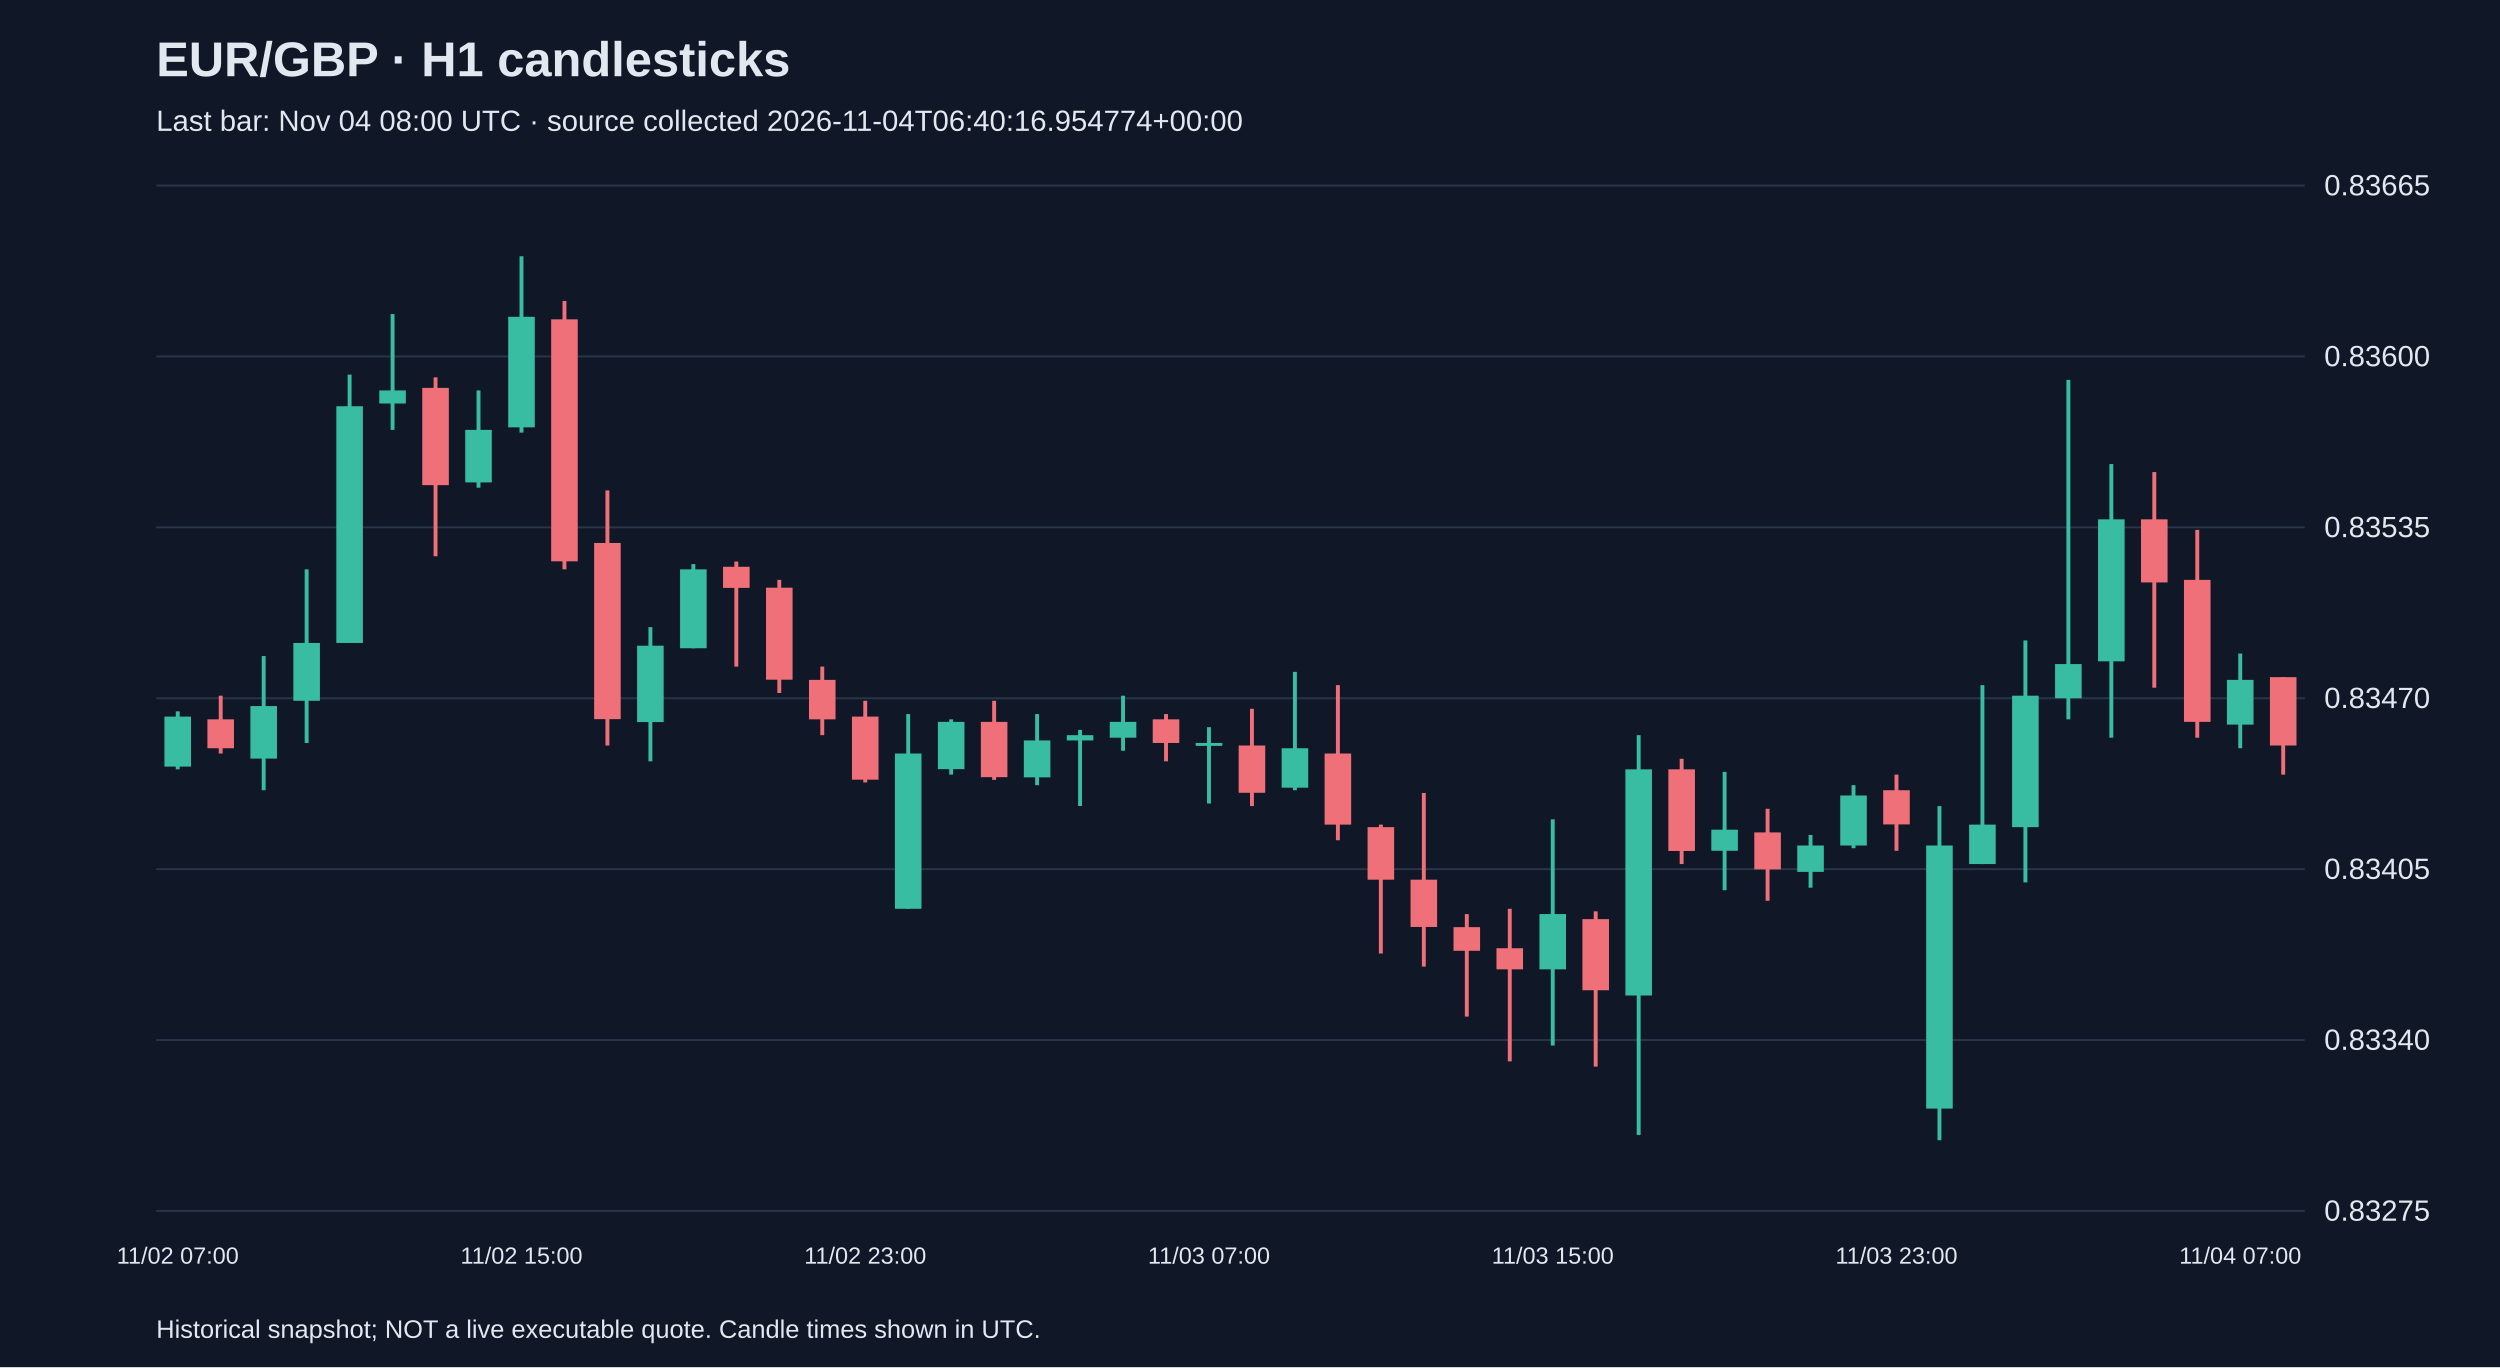
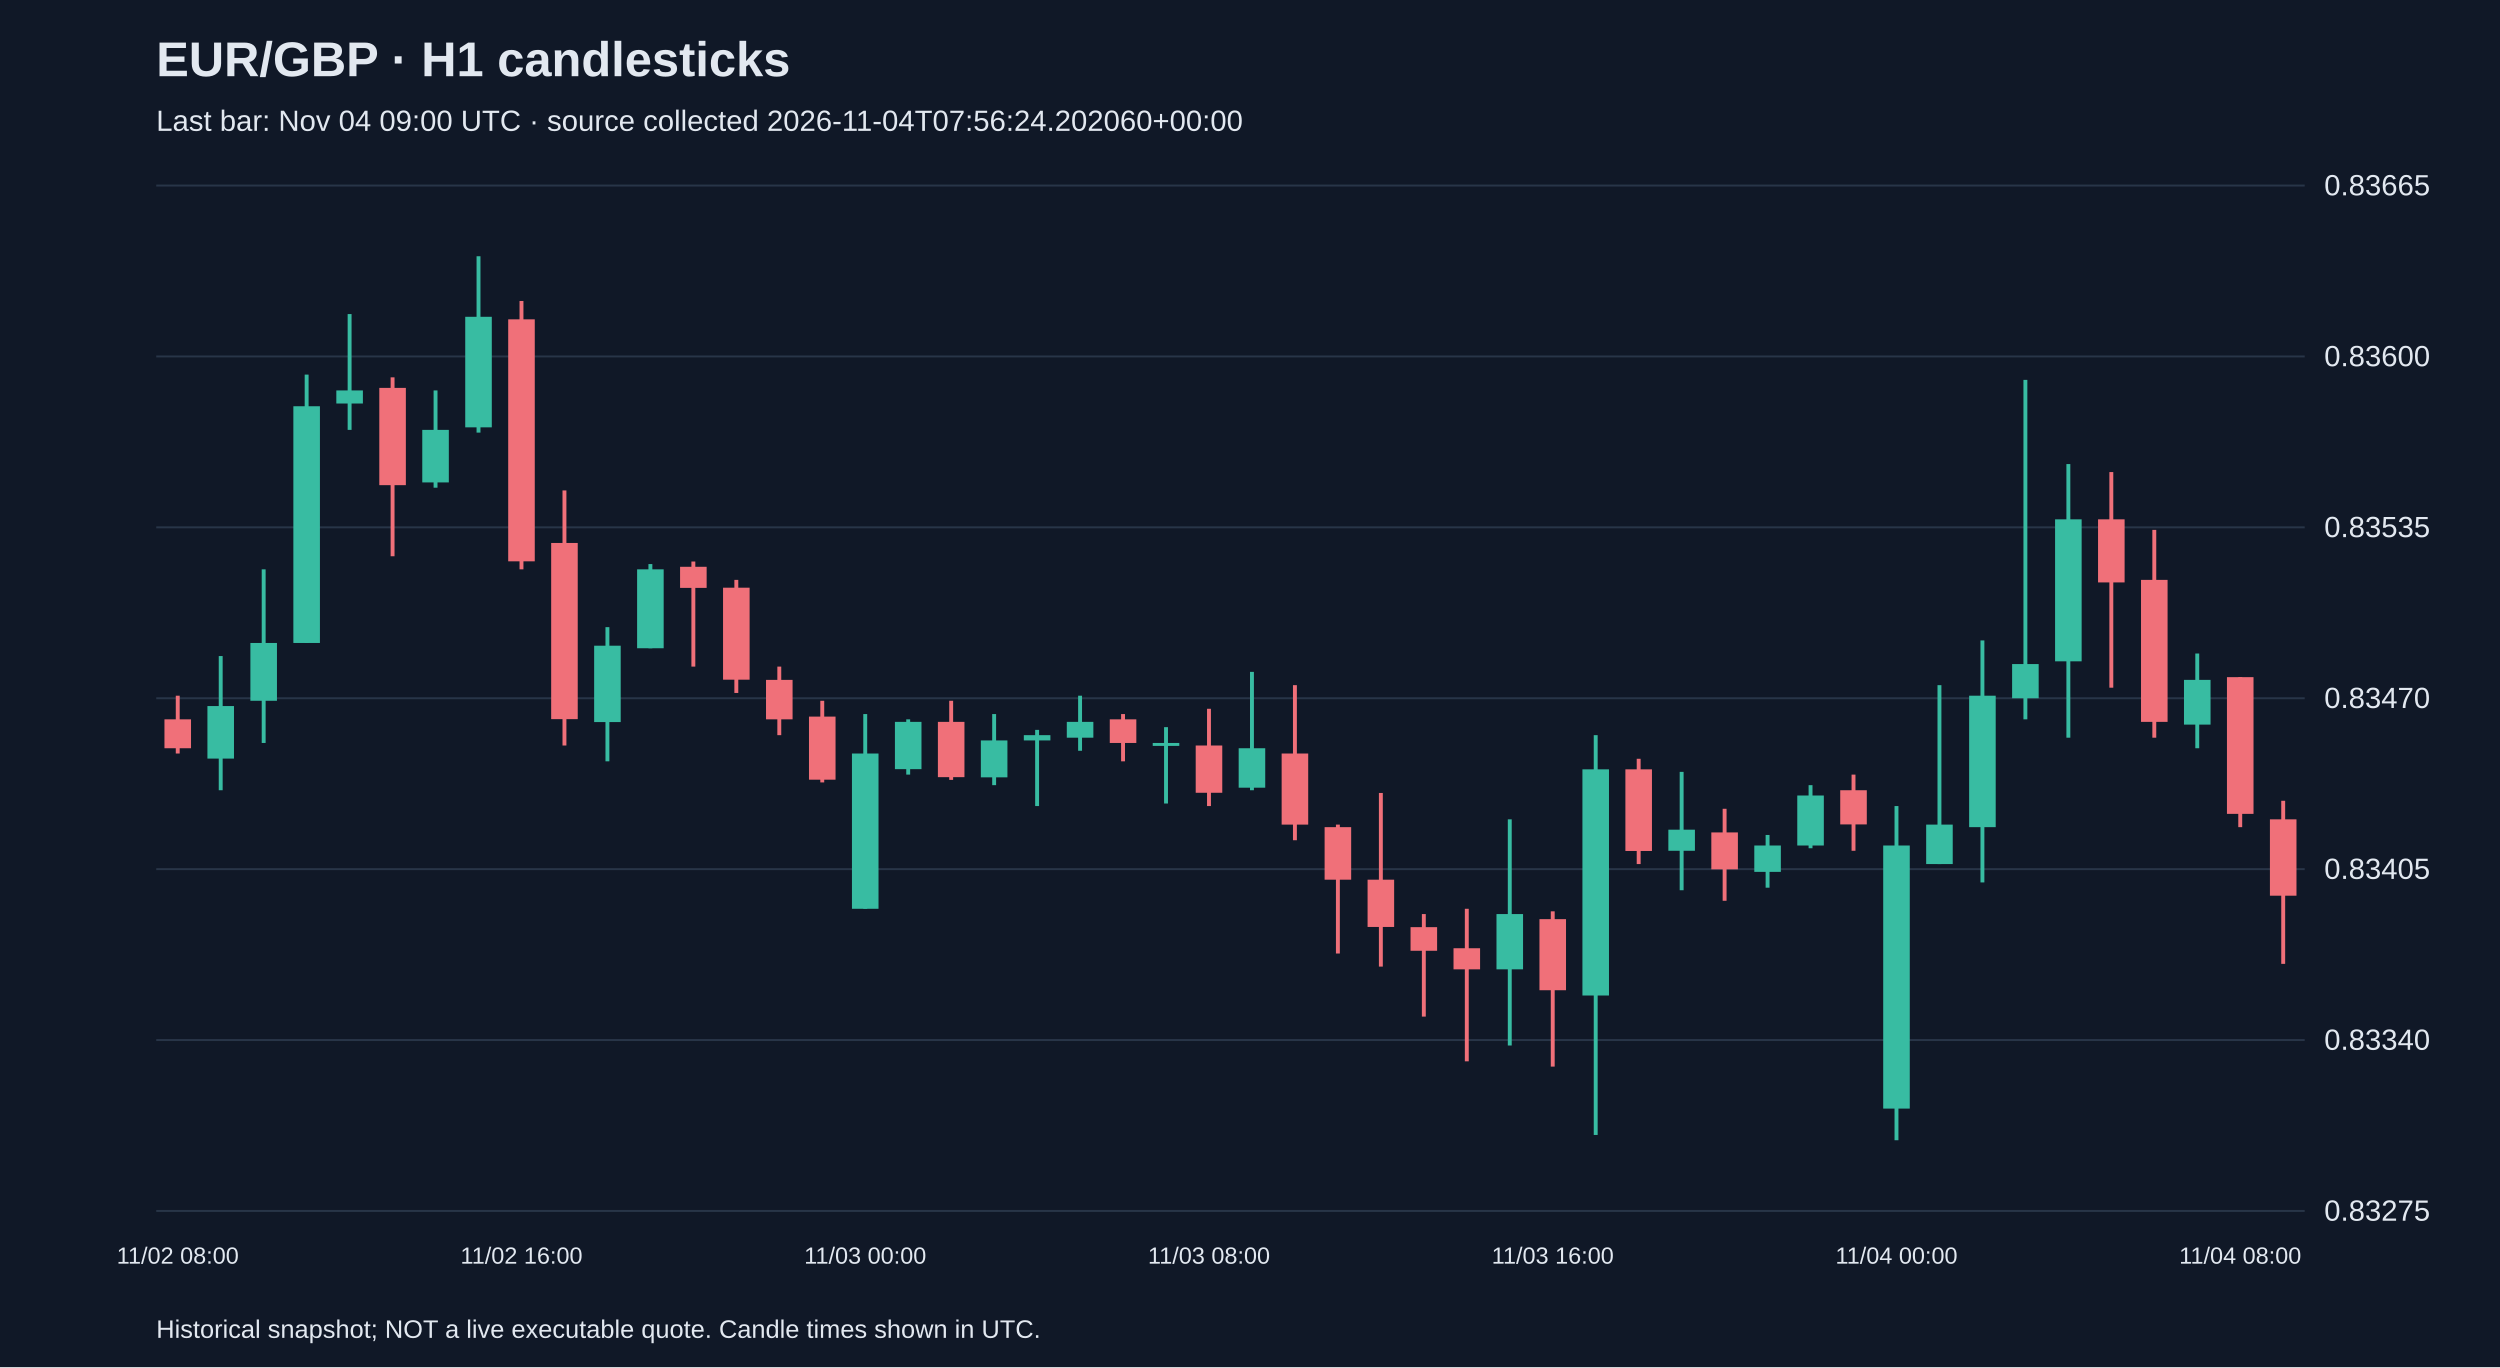
<svg xmlns="http://www.w3.org/2000/svg" viewBox="0 0 1280 700">
  <rect width="100%" height="100%" fill="#101827" />
  <style>text{font-family:Arial,sans-serif;fill:#e2e8f0}</style>
  <text x="80" y="39" font-size="25" font-weight="bold">EUR/GBP · H1 candlesticks</text>
-   <text x="80" y="67" font-size="15" fill="#a6b1c5">Last bar: Nov 04 08:00 UTC · source collected 2026-11-04T06:40:16.954774+00:00</text>
+   <text x="80" y="67" font-size="15" fill="#a6b1c5">Last bar: Nov 04 09:00 UTC · source collected 2026-11-04T07:56:24.202060+00:00</text>
  <line x1="80" y1="620.0" x2="1180" y2="620.0" stroke="#283548" />
  <text x="1190" y="625.0" font-size="15">0.83275</text>
  <line x1="80" y1="532.5" x2="1180" y2="532.5" stroke="#283548" />
  <text x="1190" y="537.5" font-size="15">0.83340</text>
  <line x1="80" y1="445.0" x2="1180" y2="445.0" stroke="#283548" />
  <text x="1190" y="450.0" font-size="15">0.83405</text>
  <line x1="80" y1="357.5" x2="1180" y2="357.5" stroke="#283548" />
  <text x="1190" y="362.5" font-size="15">0.83470</text>
  <line x1="80" y1="270.0" x2="1180" y2="270.0" stroke="#283548" />
  <text x="1190" y="275.0" font-size="15">0.83535</text>
  <line x1="80" y1="182.5" x2="1180" y2="182.5" stroke="#283548" />
  <text x="1190" y="187.5" font-size="15">0.83600</text>
  <line x1="80" y1="95.0" x2="1180" y2="95.0" stroke="#283548" />
  <text x="1190" y="100.0" font-size="15">0.83665</text>
-   <line x1="91.0" y1="364.2" x2="91.0" y2="393.9" stroke="#38bca2" stroke-width="2" />
-   <rect x="84.2" y="366.9" width="13.6" height="25.6" fill="#38bca2" />
-   <text x="91.0" y="647" text-anchor="middle" font-size="12">11/02 07:00</text>
-   <line x1="113.0" y1="356.2" x2="113.0" y2="385.8" stroke="#f07079" stroke-width="2" />
-   <rect x="106.2" y="368.3" width="13.6" height="14.8" fill="#f07079" />
-   <line x1="135.0" y1="335.9" x2="135.0" y2="404.6" stroke="#38bca2" stroke-width="2" />
-   <rect x="128.2" y="361.5" width="13.6" height="26.9" fill="#38bca2" />
-   <line x1="157.0" y1="291.5" x2="157.0" y2="380.4" stroke="#38bca2" stroke-width="2" />
-   <rect x="150.2" y="329.2" width="13.6" height="29.6" fill="#38bca2" />
-   <line x1="179.0" y1="191.8" x2="179.0" y2="329.2" stroke="#38bca2" stroke-width="2" />
-   <rect x="172.2" y="208.0" width="13.6" height="121.2" fill="#38bca2" />
-   <line x1="201.0" y1="160.8" x2="201.0" y2="220.1" stroke="#38bca2" stroke-width="2" />
-   <rect x="194.2" y="199.9" width="13.6" height="6.7" fill="#38bca2" />
-   <line x1="223.0" y1="193.2" x2="223.0" y2="284.8" stroke="#f07079" stroke-width="2" />
-   <rect x="216.2" y="198.6" width="13.6" height="49.8" fill="#f07079" />
-   <line x1="245.0" y1="199.9" x2="245.0" y2="249.7" stroke="#38bca2" stroke-width="2" />
-   <rect x="238.2" y="220.1" width="13.6" height="26.9" fill="#38bca2" />
-   <line x1="267.0" y1="131.2" x2="267.0" y2="221.5" stroke="#38bca2" stroke-width="2" />
-   <rect x="260.2" y="162.2" width="13.6" height="56.6" fill="#38bca2" />
-   <text x="267.0" y="647" text-anchor="middle" font-size="12">11/02 15:00</text>
-   <line x1="289.0" y1="154.1" x2="289.0" y2="291.5" stroke="#f07079" stroke-width="2" />
-   <rect x="282.2" y="163.5" width="13.6" height="123.9" fill="#f07079" />
-   <line x1="311.0" y1="251.1" x2="311.0" y2="381.7" stroke="#f07079" stroke-width="2" />
-   <rect x="304.2" y="278.0" width="13.6" height="90.2" fill="#f07079" />
-   <line x1="333.0" y1="321.1" x2="333.0" y2="389.8" stroke="#38bca2" stroke-width="2" />
-   <rect x="326.2" y="330.6" width="13.6" height="39.1" fill="#38bca2" />
-   <line x1="355.0" y1="288.8" x2="355.0" y2="331.9" stroke="#38bca2" stroke-width="2" />
-   <rect x="348.2" y="291.5" width="13.6" height="40.4" fill="#38bca2" />
-   <line x1="377.0" y1="287.5" x2="377.0" y2="341.3" stroke="#f07079" stroke-width="2" />
-   <rect x="370.2" y="290.2" width="13.6" height="10.8" fill="#f07079" />
-   <line x1="399.0" y1="296.9" x2="399.0" y2="354.8" stroke="#f07079" stroke-width="2" />
-   <rect x="392.2" y="300.9" width="13.6" height="47.1" fill="#f07079" />
-   <line x1="421.0" y1="341.3" x2="421.0" y2="376.4" stroke="#f07079" stroke-width="2" />
-   <rect x="414.2" y="348.1" width="13.6" height="20.2" fill="#f07079" />
-   <line x1="443.0" y1="358.8" x2="443.0" y2="400.6" stroke="#f07079" stroke-width="2" />
-   <rect x="436.2" y="366.9" width="13.6" height="32.3" fill="#f07079" />
-   <text x="443.0" y="647" text-anchor="middle" font-size="12">11/02 23:00</text>
-   <line x1="465.0" y1="365.6" x2="465.0" y2="465.3" stroke="#38bca2" stroke-width="2" />
-   <rect x="458.2" y="385.8" width="13.6" height="79.5" fill="#38bca2" />
-   <line x1="487.0" y1="368.3" x2="487.0" y2="396.6" stroke="#38bca2" stroke-width="2" />
-   <rect x="480.2" y="369.6" width="13.6" height="24.2" fill="#38bca2" />
-   <line x1="509.0" y1="358.8" x2="509.0" y2="399.3" stroke="#f07079" stroke-width="2" />
-   <rect x="502.2" y="369.6" width="13.6" height="28.3" fill="#f07079" />
-   <line x1="531.0" y1="365.6" x2="531.0" y2="402.0" stroke="#38bca2" stroke-width="2" />
-   <rect x="524.2" y="379.1" width="13.6" height="18.9" fill="#38bca2" />
-   <line x1="553.0" y1="373.7" x2="553.0" y2="412.7" stroke="#38bca2" stroke-width="2" />
-   <rect x="546.2" y="376.4" width="13.6" height="2.7" fill="#38bca2" />
-   <line x1="575.0" y1="356.2" x2="575.0" y2="384.4" stroke="#38bca2" stroke-width="2" />
-   <rect x="568.2" y="369.6" width="13.6" height="8.1" fill="#38bca2" />
-   <line x1="597.0" y1="365.6" x2="597.0" y2="389.8" stroke="#f07079" stroke-width="2" />
-   <rect x="590.2" y="368.3" width="13.6" height="12.1" fill="#f07079" />
-   <line x1="619.0" y1="372.3" x2="619.0" y2="411.4" stroke="#38bca2" stroke-width="2" />
-   <rect x="612.2" y="380.4" width="13.6" height="1.5" fill="#38bca2" />
-   <text x="619.0" y="647" text-anchor="middle" font-size="12">11/03 07:00</text>
-   <line x1="641.0" y1="362.9" x2="641.0" y2="412.7" stroke="#f07079" stroke-width="2" />
-   <rect x="634.2" y="381.7" width="13.6" height="24.2" fill="#f07079" />
-   <line x1="663.0" y1="344.0" x2="663.0" y2="404.6" stroke="#38bca2" stroke-width="2" />
-   <rect x="656.2" y="383.1" width="13.6" height="20.2" fill="#38bca2" />
-   <line x1="685.0" y1="350.8" x2="685.0" y2="430.2" stroke="#f07079" stroke-width="2" />
-   <rect x="678.2" y="385.8" width="13.6" height="36.4" fill="#f07079" />
-   <line x1="707.0" y1="422.2" x2="707.0" y2="488.2" stroke="#f07079" stroke-width="2" />
-   <rect x="700.2" y="423.5" width="13.6" height="26.9" fill="#f07079" />
-   <line x1="729.0" y1="406.0" x2="729.0" y2="494.9" stroke="#f07079" stroke-width="2" />
-   <rect x="722.2" y="450.4" width="13.6" height="24.2" fill="#f07079" />
-   <line x1="751.0" y1="468.0" x2="751.0" y2="520.5" stroke="#f07079" stroke-width="2" />
-   <rect x="744.2" y="474.7" width="13.6" height="12.1" fill="#f07079" />
-   <line x1="773.0" y1="465.3" x2="773.0" y2="543.4" stroke="#f07079" stroke-width="2" />
-   <rect x="766.2" y="485.5" width="13.6" height="10.8" fill="#f07079" />
-   <line x1="795.0" y1="419.5" x2="795.0" y2="535.3" stroke="#38bca2" stroke-width="2" />
-   <rect x="788.2" y="468.0" width="13.6" height="28.3" fill="#38bca2" />
-   <text x="795.0" y="647" text-anchor="middle" font-size="12">11/03 15:00</text>
-   <line x1="817.0" y1="466.6" x2="817.0" y2="546.1" stroke="#f07079" stroke-width="2" />
-   <rect x="810.2" y="470.6" width="13.6" height="36.4" fill="#f07079" />
-   <line x1="839.0" y1="376.4" x2="839.0" y2="581.1" stroke="#38bca2" stroke-width="2" />
-   <rect x="832.2" y="393.9" width="13.6" height="115.8" fill="#38bca2" />
-   <line x1="861.0" y1="388.5" x2="861.0" y2="442.4" stroke="#f07079" stroke-width="2" />
-   <rect x="854.2" y="393.9" width="13.6" height="41.8" fill="#f07079" />
-   <line x1="883.0" y1="395.2" x2="883.0" y2="455.8" stroke="#38bca2" stroke-width="2" />
-   <rect x="876.2" y="424.8" width="13.6" height="10.8" fill="#38bca2" />
-   <line x1="905.0" y1="414.1" x2="905.0" y2="461.2" stroke="#f07079" stroke-width="2" />
-   <rect x="898.2" y="426.2" width="13.6" height="18.9" fill="#f07079" />
-   <line x1="927.0" y1="427.5" x2="927.0" y2="454.5" stroke="#38bca2" stroke-width="2" />
-   <rect x="920.2" y="432.9" width="13.6" height="13.5" fill="#38bca2" />
-   <line x1="949.0" y1="402.0" x2="949.0" y2="434.3" stroke="#38bca2" stroke-width="2" />
-   <rect x="942.2" y="407.3" width="13.6" height="25.6" fill="#38bca2" />
-   <line x1="971.0" y1="396.6" x2="971.0" y2="435.6" stroke="#f07079" stroke-width="2" />
-   <rect x="964.2" y="404.6" width="13.6" height="17.5" fill="#f07079" />
-   <text x="971.0" y="647" text-anchor="middle" font-size="12">11/03 23:00</text>
-   <line x1="993.0" y1="412.7" x2="993.0" y2="583.8" stroke="#38bca2" stroke-width="2" />
-   <rect x="986.2" y="432.9" width="13.6" height="134.7" fill="#38bca2" />
-   <line x1="1015.0" y1="350.8" x2="1015.0" y2="442.4" stroke="#38bca2" stroke-width="2" />
-   <rect x="1008.2" y="422.2" width="13.6" height="20.2" fill="#38bca2" />
-   <line x1="1037.0" y1="327.9" x2="1037.0" y2="451.8" stroke="#38bca2" stroke-width="2" />
-   <rect x="1030.2" y="356.2" width="13.6" height="67.3" fill="#38bca2" />
-   <line x1="1059.0" y1="194.5" x2="1059.0" y2="368.3" stroke="#38bca2" stroke-width="2" />
-   <rect x="1052.2" y="340.0" width="13.6" height="17.5" fill="#38bca2" />
-   <line x1="1081.0" y1="237.6" x2="1081.0" y2="377.7" stroke="#38bca2" stroke-width="2" />
-   <rect x="1074.2" y="265.9" width="13.6" height="72.7" fill="#38bca2" />
-   <line x1="1103.0" y1="241.7" x2="1103.0" y2="352.1" stroke="#f07079" stroke-width="2" />
-   <rect x="1096.2" y="265.9" width="13.6" height="32.3" fill="#f07079" />
-   <line x1="1125.0" y1="271.3" x2="1125.0" y2="377.7" stroke="#f07079" stroke-width="2" />
-   <rect x="1118.2" y="296.9" width="13.6" height="72.7" fill="#f07079" />
-   <line x1="1147.0" y1="334.6" x2="1147.0" y2="383.1" stroke="#38bca2" stroke-width="2" />
-   <rect x="1140.2" y="348.1" width="13.6" height="22.9" fill="#38bca2" />
-   <text x="1147.0" y="647" text-anchor="middle" font-size="12">11/04 07:00</text>
-   <line x1="1169.0" y1="346.7" x2="1169.0" y2="396.6" stroke="#f07079" stroke-width="2" />
-   <rect x="1162.2" y="346.7" width="13.6" height="35.0" fill="#f07079" />
+   <line x1="91.0" y1="356.2" x2="91.0" y2="385.8" stroke="#f07079" stroke-width="2" />
+   <rect x="84.2" y="368.3" width="13.6" height="14.8" fill="#f07079" />
+   <text x="91.0" y="647" text-anchor="middle" font-size="12">11/02 08:00</text>
+   <line x1="113.0" y1="335.9" x2="113.0" y2="404.6" stroke="#38bca2" stroke-width="2" />
+   <rect x="106.2" y="361.5" width="13.6" height="26.9" fill="#38bca2" />
+   <line x1="135.0" y1="291.5" x2="135.0" y2="380.4" stroke="#38bca2" stroke-width="2" />
+   <rect x="128.2" y="329.2" width="13.6" height="29.6" fill="#38bca2" />
+   <line x1="157.0" y1="191.8" x2="157.0" y2="329.2" stroke="#38bca2" stroke-width="2" />
+   <rect x="150.2" y="208.0" width="13.6" height="121.2" fill="#38bca2" />
+   <line x1="179.0" y1="160.8" x2="179.0" y2="220.1" stroke="#38bca2" stroke-width="2" />
+   <rect x="172.2" y="199.9" width="13.6" height="6.7" fill="#38bca2" />
+   <line x1="201.0" y1="193.2" x2="201.0" y2="284.8" stroke="#f07079" stroke-width="2" />
+   <rect x="194.2" y="198.6" width="13.6" height="49.8" fill="#f07079" />
+   <line x1="223.0" y1="199.9" x2="223.0" y2="249.7" stroke="#38bca2" stroke-width="2" />
+   <rect x="216.2" y="220.1" width="13.6" height="26.9" fill="#38bca2" />
+   <line x1="245.0" y1="131.2" x2="245.0" y2="221.5" stroke="#38bca2" stroke-width="2" />
+   <rect x="238.2" y="162.2" width="13.6" height="56.6" fill="#38bca2" />
+   <line x1="267.0" y1="154.1" x2="267.0" y2="291.5" stroke="#f07079" stroke-width="2" />
+   <rect x="260.2" y="163.5" width="13.6" height="123.9" fill="#f07079" />
+   <text x="267.0" y="647" text-anchor="middle" font-size="12">11/02 16:00</text>
+   <line x1="289.0" y1="251.1" x2="289.0" y2="381.7" stroke="#f07079" stroke-width="2" />
+   <rect x="282.2" y="278.0" width="13.6" height="90.2" fill="#f07079" />
+   <line x1="311.0" y1="321.1" x2="311.0" y2="389.8" stroke="#38bca2" stroke-width="2" />
+   <rect x="304.2" y="330.6" width="13.6" height="39.1" fill="#38bca2" />
+   <line x1="333.0" y1="288.8" x2="333.0" y2="331.9" stroke="#38bca2" stroke-width="2" />
+   <rect x="326.2" y="291.5" width="13.6" height="40.4" fill="#38bca2" />
+   <line x1="355.0" y1="287.5" x2="355.0" y2="341.3" stroke="#f07079" stroke-width="2" />
+   <rect x="348.2" y="290.2" width="13.6" height="10.8" fill="#f07079" />
+   <line x1="377.0" y1="296.9" x2="377.0" y2="354.8" stroke="#f07079" stroke-width="2" />
+   <rect x="370.2" y="300.9" width="13.6" height="47.1" fill="#f07079" />
+   <line x1="399.0" y1="341.3" x2="399.0" y2="376.4" stroke="#f07079" stroke-width="2" />
+   <rect x="392.2" y="348.1" width="13.6" height="20.2" fill="#f07079" />
+   <line x1="421.0" y1="358.8" x2="421.0" y2="400.6" stroke="#f07079" stroke-width="2" />
+   <rect x="414.2" y="366.9" width="13.6" height="32.3" fill="#f07079" />
+   <line x1="443.0" y1="365.6" x2="443.0" y2="465.3" stroke="#38bca2" stroke-width="2" />
+   <rect x="436.2" y="385.8" width="13.6" height="79.5" fill="#38bca2" />
+   <text x="443.0" y="647" text-anchor="middle" font-size="12">11/03 00:00</text>
+   <line x1="465.0" y1="368.3" x2="465.0" y2="396.6" stroke="#38bca2" stroke-width="2" />
+   <rect x="458.2" y="369.6" width="13.6" height="24.2" fill="#38bca2" />
+   <line x1="487.0" y1="358.8" x2="487.0" y2="399.3" stroke="#f07079" stroke-width="2" />
+   <rect x="480.2" y="369.6" width="13.6" height="28.3" fill="#f07079" />
+   <line x1="509.0" y1="365.6" x2="509.0" y2="402.0" stroke="#38bca2" stroke-width="2" />
+   <rect x="502.2" y="379.1" width="13.6" height="18.9" fill="#38bca2" />
+   <line x1="531.0" y1="373.7" x2="531.0" y2="412.7" stroke="#38bca2" stroke-width="2" />
+   <rect x="524.2" y="376.4" width="13.6" height="2.7" fill="#38bca2" />
+   <line x1="553.0" y1="356.2" x2="553.0" y2="384.4" stroke="#38bca2" stroke-width="2" />
+   <rect x="546.2" y="369.6" width="13.6" height="8.1" fill="#38bca2" />
+   <line x1="575.0" y1="365.6" x2="575.0" y2="389.8" stroke="#f07079" stroke-width="2" />
+   <rect x="568.2" y="368.3" width="13.6" height="12.1" fill="#f07079" />
+   <line x1="597.0" y1="372.3" x2="597.0" y2="411.4" stroke="#38bca2" stroke-width="2" />
+   <rect x="590.2" y="380.4" width="13.6" height="1.5" fill="#38bca2" />
+   <line x1="619.0" y1="362.9" x2="619.0" y2="412.7" stroke="#f07079" stroke-width="2" />
+   <rect x="612.2" y="381.7" width="13.6" height="24.2" fill="#f07079" />
+   <text x="619.0" y="647" text-anchor="middle" font-size="12">11/03 08:00</text>
+   <line x1="641.0" y1="344.0" x2="641.0" y2="404.6" stroke="#38bca2" stroke-width="2" />
+   <rect x="634.2" y="383.1" width="13.6" height="20.2" fill="#38bca2" />
+   <line x1="663.0" y1="350.8" x2="663.0" y2="430.2" stroke="#f07079" stroke-width="2" />
+   <rect x="656.2" y="385.8" width="13.6" height="36.4" fill="#f07079" />
+   <line x1="685.0" y1="422.2" x2="685.0" y2="488.2" stroke="#f07079" stroke-width="2" />
+   <rect x="678.2" y="423.5" width="13.6" height="26.9" fill="#f07079" />
+   <line x1="707.0" y1="406.0" x2="707.0" y2="494.9" stroke="#f07079" stroke-width="2" />
+   <rect x="700.2" y="450.4" width="13.6" height="24.2" fill="#f07079" />
+   <line x1="729.0" y1="468.0" x2="729.0" y2="520.5" stroke="#f07079" stroke-width="2" />
+   <rect x="722.2" y="474.7" width="13.6" height="12.1" fill="#f07079" />
+   <line x1="751.0" y1="465.3" x2="751.0" y2="543.4" stroke="#f07079" stroke-width="2" />
+   <rect x="744.2" y="485.5" width="13.6" height="10.8" fill="#f07079" />
+   <line x1="773.0" y1="419.5" x2="773.0" y2="535.3" stroke="#38bca2" stroke-width="2" />
+   <rect x="766.2" y="468.0" width="13.6" height="28.3" fill="#38bca2" />
+   <line x1="795.0" y1="466.6" x2="795.0" y2="546.1" stroke="#f07079" stroke-width="2" />
+   <rect x="788.2" y="470.6" width="13.6" height="36.4" fill="#f07079" />
+   <text x="795.0" y="647" text-anchor="middle" font-size="12">11/03 16:00</text>
+   <line x1="817.0" y1="376.4" x2="817.0" y2="581.1" stroke="#38bca2" stroke-width="2" />
+   <rect x="810.2" y="393.9" width="13.6" height="115.8" fill="#38bca2" />
+   <line x1="839.0" y1="388.5" x2="839.0" y2="442.4" stroke="#f07079" stroke-width="2" />
+   <rect x="832.2" y="393.9" width="13.6" height="41.8" fill="#f07079" />
+   <line x1="861.0" y1="395.2" x2="861.0" y2="455.8" stroke="#38bca2" stroke-width="2" />
+   <rect x="854.2" y="424.8" width="13.6" height="10.8" fill="#38bca2" />
+   <line x1="883.0" y1="414.1" x2="883.0" y2="461.2" stroke="#f07079" stroke-width="2" />
+   <rect x="876.2" y="426.2" width="13.6" height="18.9" fill="#f07079" />
+   <line x1="905.0" y1="427.5" x2="905.0" y2="454.5" stroke="#38bca2" stroke-width="2" />
+   <rect x="898.2" y="432.9" width="13.6" height="13.5" fill="#38bca2" />
+   <line x1="927.0" y1="402.0" x2="927.0" y2="434.3" stroke="#38bca2" stroke-width="2" />
+   <rect x="920.2" y="407.3" width="13.6" height="25.6" fill="#38bca2" />
+   <line x1="949.0" y1="396.6" x2="949.0" y2="435.6" stroke="#f07079" stroke-width="2" />
+   <rect x="942.2" y="404.6" width="13.6" height="17.5" fill="#f07079" />
+   <line x1="971.0" y1="412.7" x2="971.0" y2="583.8" stroke="#38bca2" stroke-width="2" />
+   <rect x="964.2" y="432.9" width="13.6" height="134.7" fill="#38bca2" />
+   <text x="971.0" y="647" text-anchor="middle" font-size="12">11/04 00:00</text>
+   <line x1="993.0" y1="350.8" x2="993.0" y2="442.4" stroke="#38bca2" stroke-width="2" />
+   <rect x="986.2" y="422.2" width="13.6" height="20.2" fill="#38bca2" />
+   <line x1="1015.0" y1="327.9" x2="1015.0" y2="451.8" stroke="#38bca2" stroke-width="2" />
+   <rect x="1008.2" y="356.2" width="13.6" height="67.3" fill="#38bca2" />
+   <line x1="1037.0" y1="194.5" x2="1037.0" y2="368.3" stroke="#38bca2" stroke-width="2" />
+   <rect x="1030.2" y="340.0" width="13.6" height="17.5" fill="#38bca2" />
+   <line x1="1059.0" y1="237.6" x2="1059.0" y2="377.7" stroke="#38bca2" stroke-width="2" />
+   <rect x="1052.2" y="265.9" width="13.6" height="72.7" fill="#38bca2" />
+   <line x1="1081.0" y1="241.7" x2="1081.0" y2="352.1" stroke="#f07079" stroke-width="2" />
+   <rect x="1074.2" y="265.9" width="13.6" height="32.3" fill="#f07079" />
+   <line x1="1103.0" y1="271.3" x2="1103.0" y2="377.7" stroke="#f07079" stroke-width="2" />
+   <rect x="1096.2" y="296.9" width="13.6" height="72.7" fill="#f07079" />
+   <line x1="1125.0" y1="334.6" x2="1125.0" y2="383.1" stroke="#38bca2" stroke-width="2" />
+   <rect x="1118.2" y="348.1" width="13.6" height="22.9" fill="#38bca2" />
+   <line x1="1147.0" y1="346.7" x2="1147.0" y2="423.5" stroke="#f07079" stroke-width="2" />
+   <rect x="1140.2" y="346.7" width="13.6" height="70.0" fill="#f07079" />
+   <text x="1147.0" y="647" text-anchor="middle" font-size="12">11/04 08:00</text>
+   <line x1="1169.0" y1="410.0" x2="1169.0" y2="493.5" stroke="#f07079" stroke-width="2" />
+   <rect x="1162.2" y="419.5" width="13.6" height="39.1" fill="#f07079" />
  <text x="80" y="685" font-size="13">Historical snapshot; NOT a live executable quote. Candle times shown in UTC.</text>
</svg>
